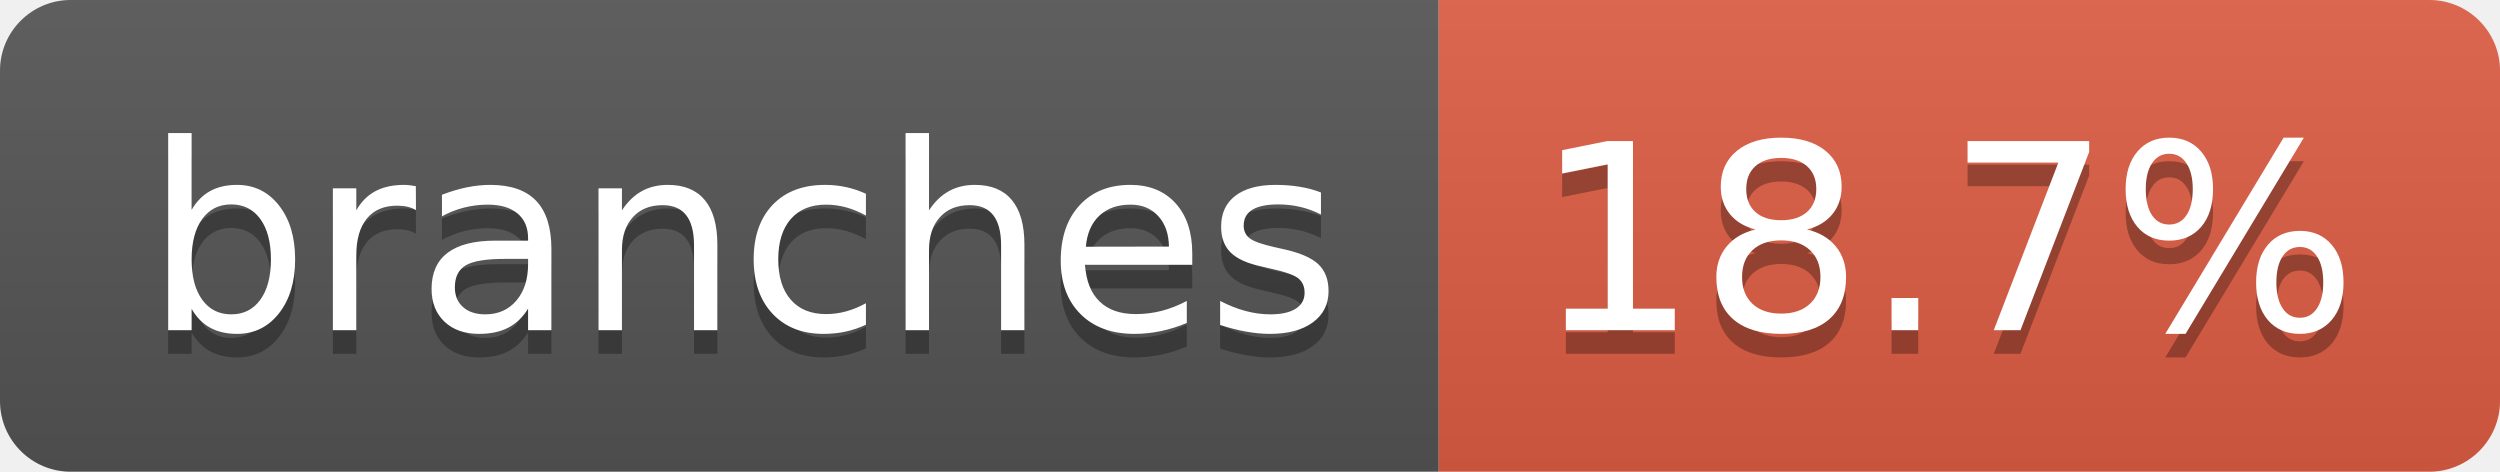
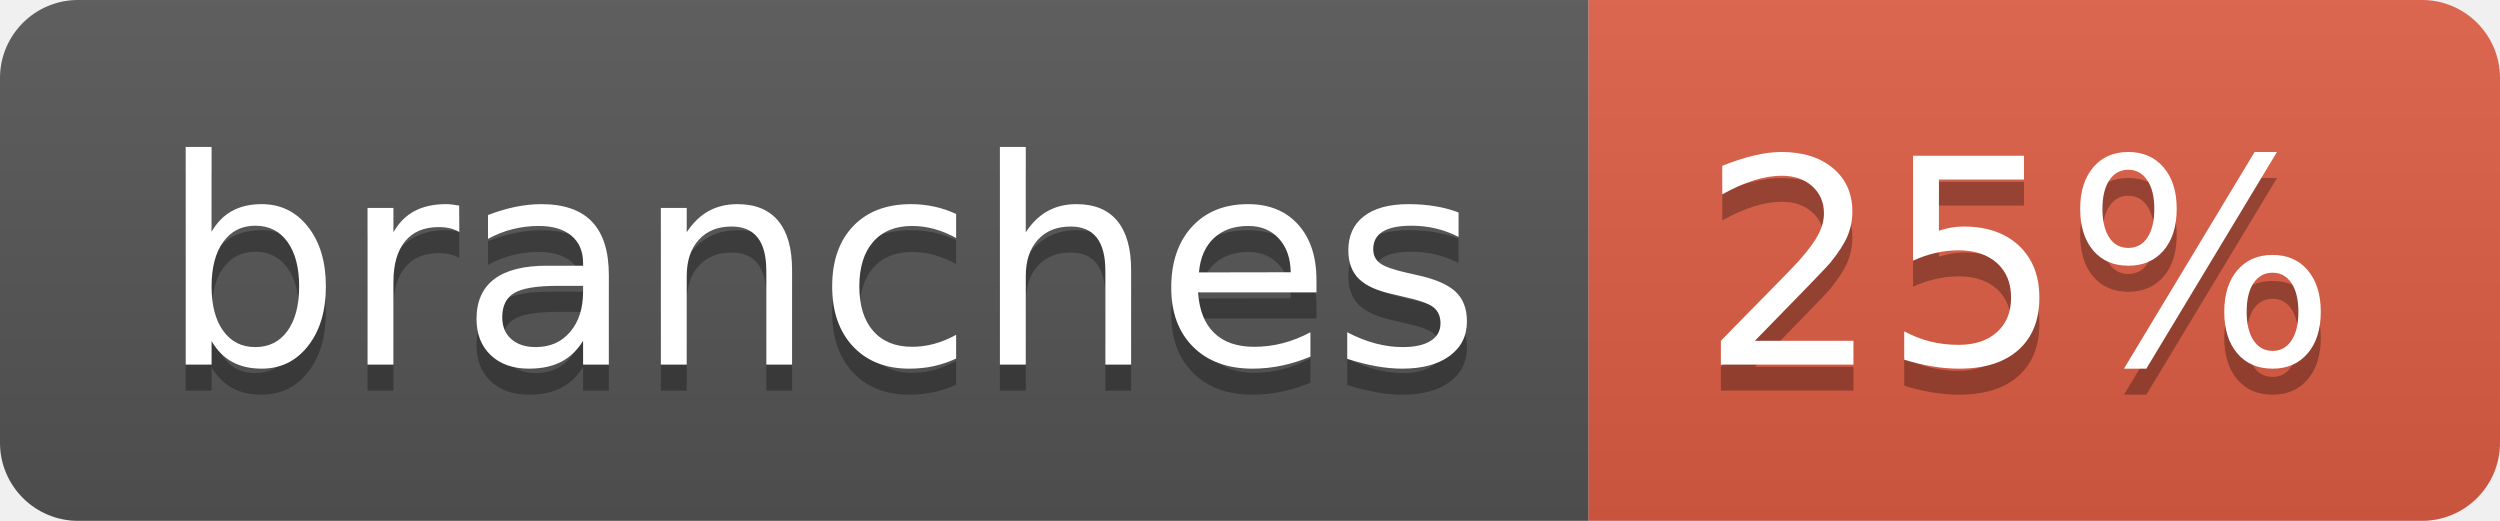
- <svg xmlns="http://www.w3.org/2000/svg" width="106" height="20" role="img" aria-label="branches: 18.7%">
+ <svg xmlns="http://www.w3.org/2000/svg" width="96" height="20" role="img" aria-label="branches: 25%">
  <linearGradient id="s" x2="0" y2="100%">
    <stop offset="0" stop-color="#bbb" stop-opacity=".1" />
    <stop offset="1" stop-opacity=".1" />
  </linearGradient>
  <clipPath id="r">
-     <rect width="106" height="20" rx="3" fill="#fff" />
+     <rect width="96" height="20" rx="3" fill="#fff" />
  </clipPath>
  <g clip-path="url(#r)">
    <rect width="61" height="20" fill="#555" />
-     <rect x="61" width="45" height="20" fill="#e05d44" />
-     <rect width="106" height="20" fill="url(#s)" />
+     <rect x="61" width="35" height="20" fill="#e05d44" />
+     <rect width="96" height="20" fill="url(#s)" />
  </g>
  <g fill="#fff" text-anchor="middle" font-family="Verdana,Geneva,DejaVu Sans,sans-serif" text-rendering="geometricPrecision" font-size="110">
    <text aria-hidden="true" x="315" y="150" fill="#010101" fill-opacity=".3" transform="scale(.1)" textLength="507">branches</text>
    <text x="315" y="140" transform="scale(.1)" fill="#fff" textLength="507">branches</text>
-     <text aria-hidden="true" x="825" y="150" fill="#010101" fill-opacity=".3" transform="scale(.1)" textLength="350">18.7%</text>
-     <text x="825" y="140" transform="scale(.1)" fill="#fff" textLength="350">18.7%</text>
+     <text aria-hidden="true" x="775" y="150" fill="#010101" fill-opacity=".3" transform="scale(.1)" textLength="245">25%</text>
+     <text x="775" y="140" transform="scale(.1)" fill="#fff" textLength="245">25%</text>
  </g>
</svg>
